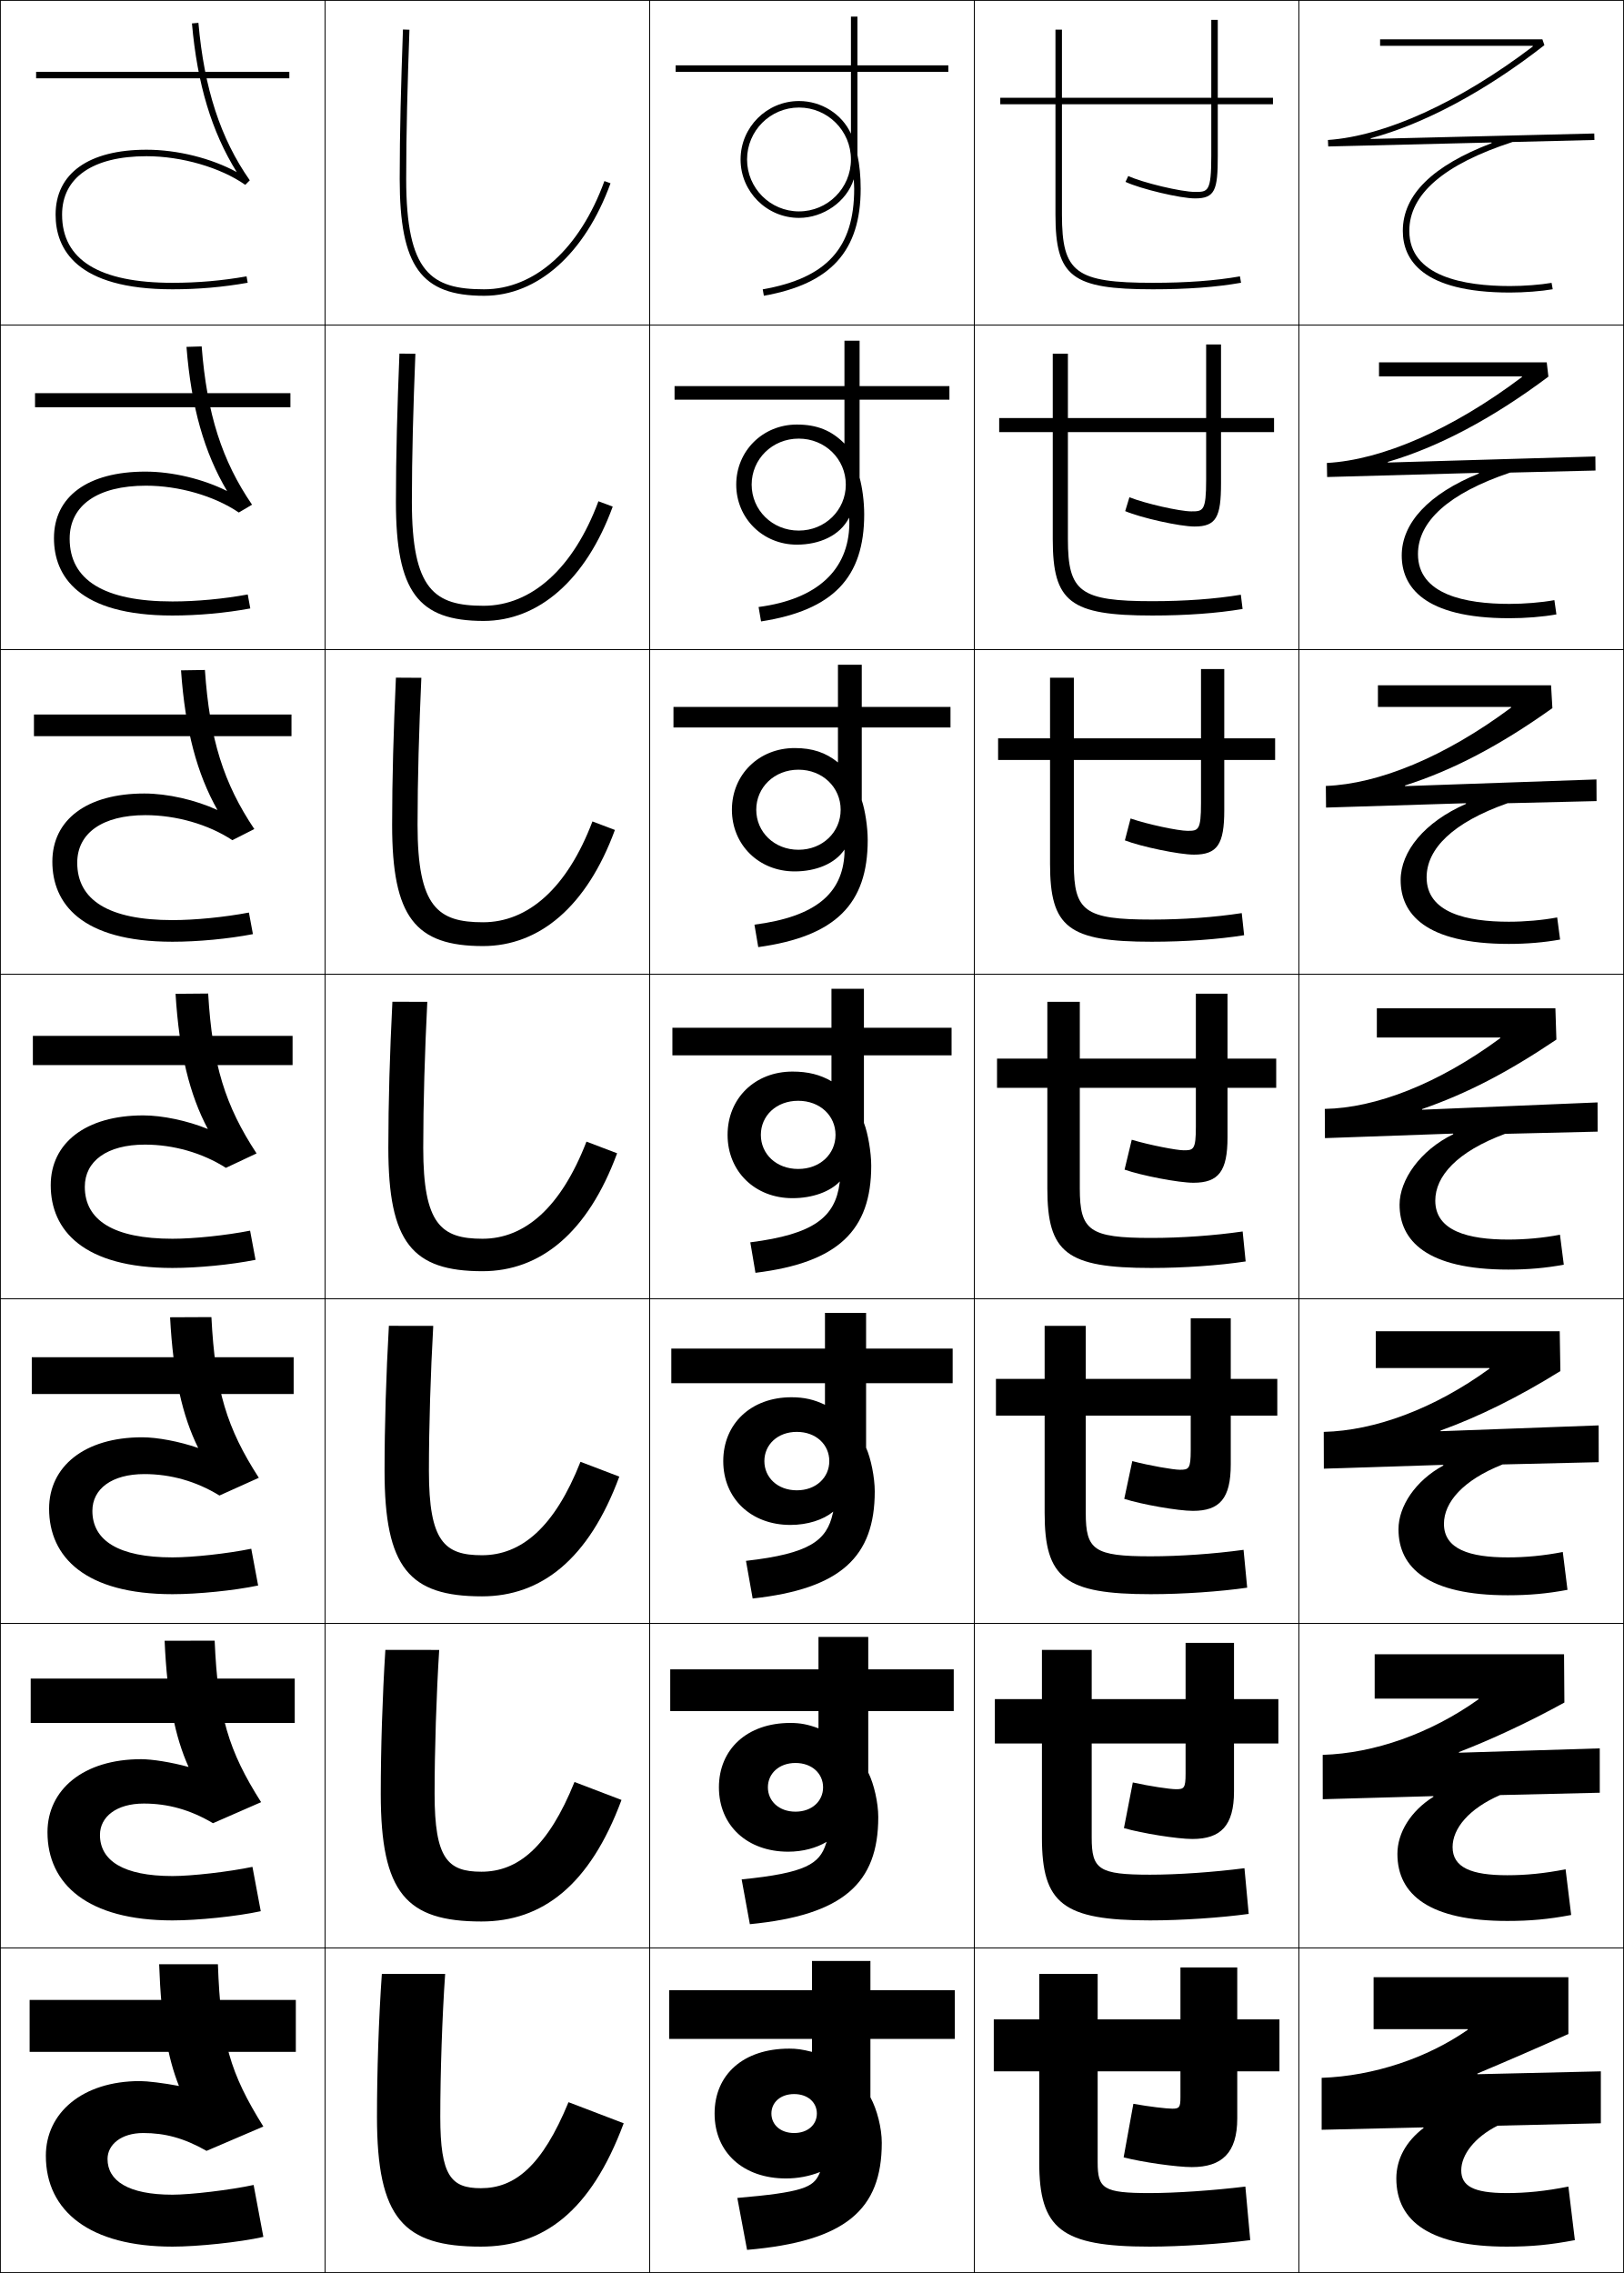
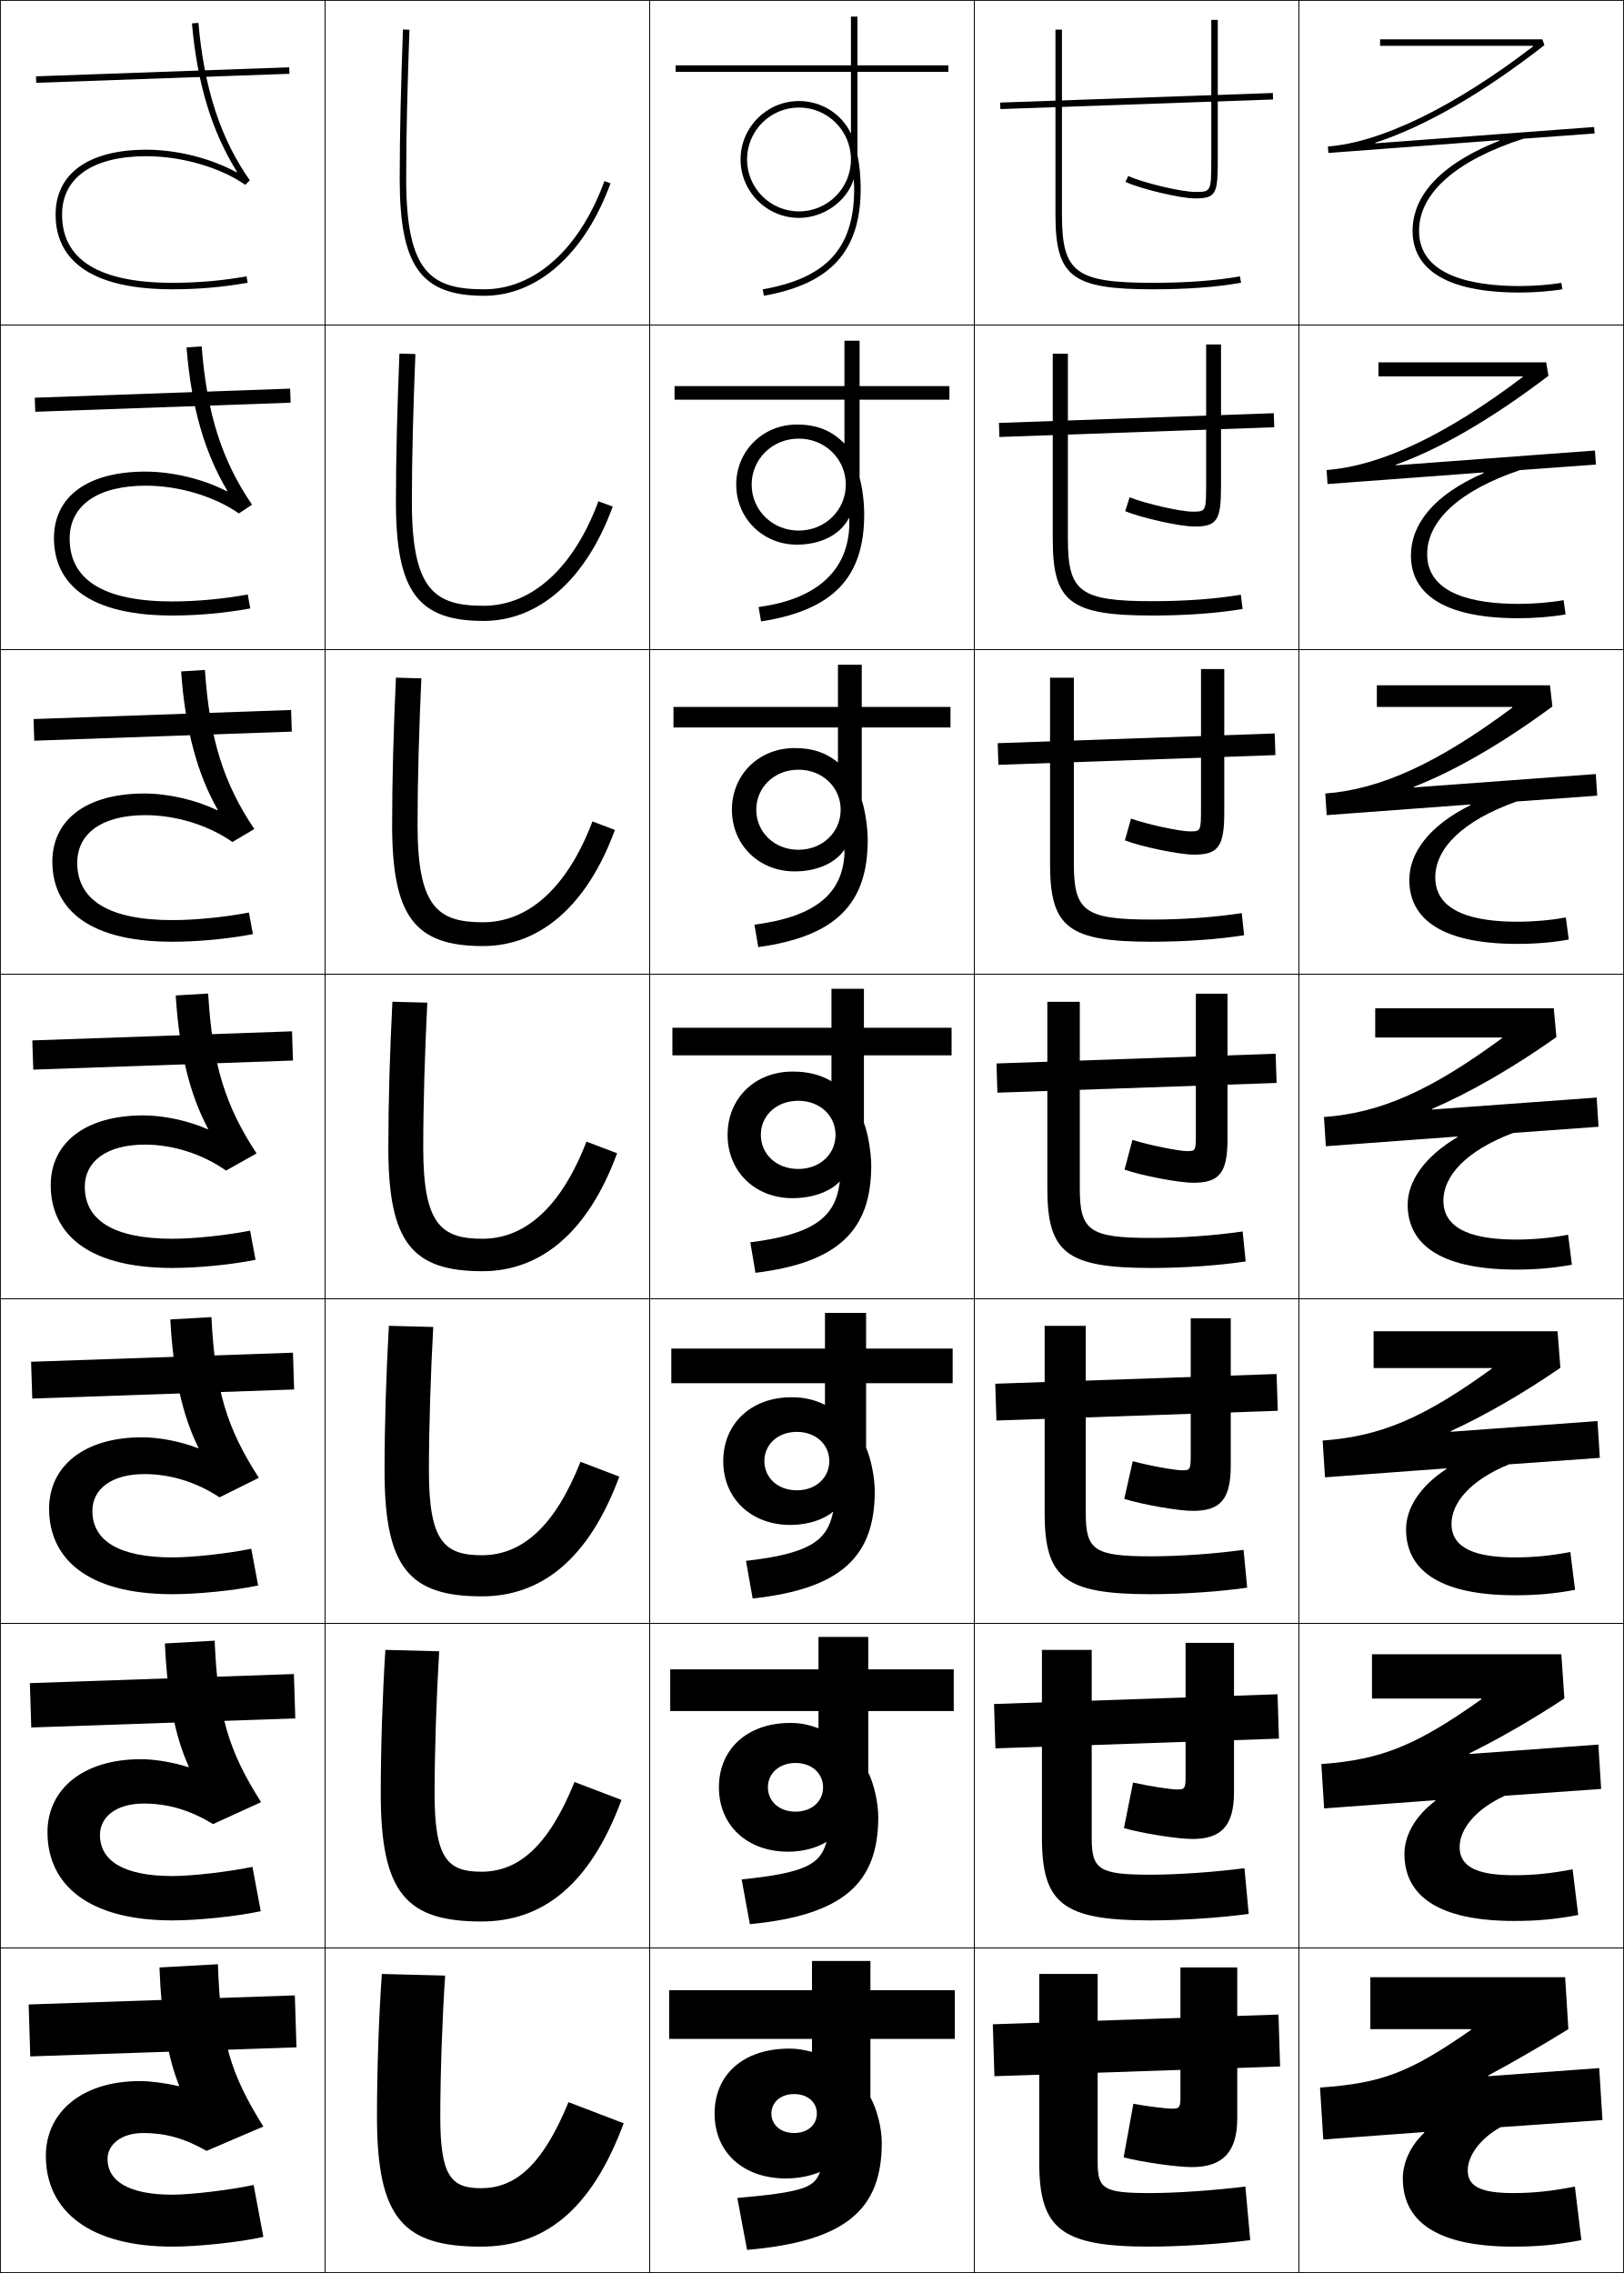
<svg xmlns="http://www.w3.org/2000/svg" width="500.25" height="700.25" viewBox="0 0 500.25 700.25" overflow="visible" enable-background="new 0 0 500.25 700.25" xml:space="preserve">
  <g id="glyphs">
    <g>
      <rect x="0.125" y="0.125" fill="none" stroke="#000000" stroke-width="0.25" width="100" height="100" />
      <rect x="400.125" y="0.125" fill="none" stroke="#000000" stroke-width="0.25" width="100" height="100" />
      <rect x="100.125" y="0.125" fill="none" stroke="#000000" stroke-width="0.25" width="100" height="100" />
      <rect x="200.125" y="0.125" fill="none" stroke="#000000" stroke-width="0.25" width="100" height="100" />
      <rect x="300.125" y="0.125" fill="none" stroke="#000000" stroke-width="0.25" width="100" height="100" />
      <rect x="0.125" y="100.125" fill="none" stroke="#000000" stroke-width="0.25" width="100" height="100" />
      <rect x="400.125" y="100.125" fill="none" stroke="#000000" stroke-width="0.25" width="100" height="100" />
      <rect x="100.125" y="100.125" fill="none" stroke="#000000" stroke-width="0.25" width="100" height="100" />
      <rect x="200.125" y="100.125" fill="none" stroke="#000000" stroke-width="0.25" width="100" height="100" />
      <rect x="300.125" y="100.125" fill="none" stroke="#000000" stroke-width="0.25" width="100" height="100" />
      <rect x="0.125" y="200.125" fill="none" stroke="#000000" stroke-width="0.25" width="100" height="100" />
      <rect x="400.125" y="200.125" fill="none" stroke="#000000" stroke-width="0.25" width="100" height="100" />
      <rect x="100.125" y="200.125" fill="none" stroke="#000000" stroke-width="0.25" width="100" height="100" />
      <rect x="200.125" y="200.125" fill="none" stroke="#000000" stroke-width="0.25" width="100" height="100" />
      <rect x="300.125" y="200.125" fill="none" stroke="#000000" stroke-width="0.25" width="100" height="100" />
      <rect x="0.125" y="300.125" fill="none" stroke="#000000" stroke-width="0.25" width="100" height="100" />
      <rect x="400.125" y="300.125" fill="none" stroke="#000000" stroke-width="0.25" width="100" height="100" />
      <rect x="100.125" y="300.125" fill="none" stroke="#000000" stroke-width="0.25" width="100" height="100" />
      <rect x="200.125" y="300.125" fill="none" stroke="#000000" stroke-width="0.25" width="100" height="100" />
      <rect x="300.125" y="300.125" fill="none" stroke="#000000" stroke-width="0.25" width="100" height="100" />
      <rect x="0.125" y="400.125" fill="none" stroke="#000000" stroke-width="0.25" width="100" height="100" />
      <rect x="400.125" y="400.125" fill="none" stroke="#000000" stroke-width="0.25" width="100" height="100" />
      <rect x="100.125" y="400.125" fill="none" stroke="#000000" stroke-width="0.25" width="100" height="100" />
      <rect x="200.125" y="400.125" fill="none" stroke="#000000" stroke-width="0.25" width="100" height="100" />
      <rect x="300.125" y="400.125" fill="none" stroke="#000000" stroke-width="0.25" width="100" height="100" />
      <rect x="0.125" y="500.125" fill="none" stroke="#000000" stroke-width="0.25" width="100" height="100" />
      <rect x="400.125" y="500.125" fill="none" stroke="#000000" stroke-width="0.25" width="100" height="100" />
      <rect x="100.125" y="500.125" fill="none" stroke="#000000" stroke-width="0.25" width="100" height="100" />
      <rect x="200.125" y="500.125" fill="none" stroke="#000000" stroke-width="0.25" width="100" height="100" />
      <rect x="300.125" y="500.125" fill="none" stroke="#000000" stroke-width="0.25" width="100" height="100" />
      <rect x="0.125" y="600.125" fill="none" stroke="#000000" stroke-width="0.25" width="100" height="100" />
      <rect x="400.125" y="600.125" fill="none" stroke="#000000" stroke-width="0.25" width="100" height="100" />
      <rect x="100.125" y="600.125" fill="none" stroke="#000000" stroke-width="0.25" width="100" height="100" />
      <rect x="200.125" y="600.125" fill="none" stroke="#000000" stroke-width="0.25" width="100" height="100" />
      <rect x="300.125" y="600.125" fill="none" stroke="#000000" stroke-width="0.25" width="100" height="100" />
    </g>
-     <g>
-       <g>
-         <rect x="11.125" y="22.125" width="78" height="2" />
-       </g>
-       <rect x="10.792" y="121.125" width="78.667" height="4.333" />
-       <rect x="10.458" y="220.125" width="79.333" height="6.667" />
-       <rect x="10.125" y="319.125" width="80" height="9" />
-       <rect x="9.792" y="418.125" width="80.667" height="11.333" />
-       <rect x="9.458" y="517.125" width="81.333" height="13.667" />
-       <rect x="9.125" y="616.125" width="82" height="16" />
-     </g>
-     <g>
-       <g>
-         <path d="M59.129,7.212c1.636,18.699,6.07,33.37,13.796,45.799       C65.121,48.769,54.705,46.125,45.125,46.125c-17.794,0-28,7.29-28,20c0,10.492,6.246,23,36,23       c7.918,0,15.498-0.659,23.174-2.016l-0.348-1.969       C68.391,86.476,60.925,87.125,53.125,87.125c-22.561,0-34-7.065-34-21c0-11.439,9.477-18,26-18       c10.833,0,22.775,3.462,30.426,8.819l1.393-1.393       C67.917,42.658,62.889,27.242,61.121,7.038L59.129,7.212z" />
-       </g>
-       <path d="M57.445,106.864c1.466,18.551,5.502,32.626,12.513,44.416      c-7.31-3.688-16.819-5.988-25.167-5.988c-17.794,0-28.167,7.714-28.167,20.5      c0,11.605,7.484,23.833,36.5,23.833c7.891,0,16.354-0.772,23.978-2.18      l-0.79-4.307c-7.515,1.375-15.756,2.154-23.188,2.154      c-21.085,0-31.667-6.608-31.667-19.333c0-10.27,8.598-16.333,23.5-16.333      c10.137,0,21.069,3.142,28.605,8.267l4.078-2.411      c-9.232-13.483-13.908-27.977-15.52-48.762L57.445,106.864z" />
-       <path d="M55.761,206.516c1.298,18.403,4.934,31.883,11.231,43.033      c-6.815-3.134-15.418-5.091-22.534-5.091c-17.794,0-28.333,8.14-28.333,21      c0,12.717,8.723,24.667,37,24.667c7.865,0,17.211-0.885,24.783-2.344l-1.232-6.646      c-7.469,1.415-16.486,2.323-23.551,2.323c-19.611,0-29.333-6.152-29.333-17.667      c0-9.1,7.719-14.667,21-14.667c9.443,0,19.363,2.822,26.784,7.713      l6.762-3.428c-9.437-14.073-13.761-27.645-15.216-49.009L55.761,206.516z" />
-       <path d="M54.077,306.168c1.128,18.254,4.366,31.139,9.948,41.649      c-6.321-2.58-14.018-4.193-19.9-4.193c-17.794,0-28.5,8.565-28.5,21.5      c0,13.83,9.962,25.5,37.5,25.5c7.838,0,18.067-0.998,25.587-2.508l-1.674-8.984      C69.615,380.588,59.822,381.625,53.125,381.625c-18.136,0-27-5.695-27-16c0-7.931,6.841-13,18.5-13      c8.748,0,17.657,2.501,24.963,7.159l9.447-4.446      c-9.642-14.663-13.614-27.312-14.912-49.257L54.077,306.168z" />
-       <path d="M52.393,405.82c0.959,18.105,3.798,30.396,8.666,40.267      c-5.826-2.026-12.617-3.295-17.267-3.295c-17.794,0-28.667,8.989-28.667,22      c0,14.942,11.201,26.333,38,26.333c7.812,0,18.924-1.11,26.391-2.672      l-2.116-11.323c-7.377,1.496-17.946,2.662-24.275,2.662      c-16.661,0-24.667-5.238-24.667-14.334c0-6.761,5.962-11.333,16-11.333      c8.053,0,15.951,2.182,23.142,6.606l12.131-5.464      c-9.846-15.253-13.467-26.979-14.608-49.505L52.393,405.82z" />
-       <path d="M50.709,505.473c0.79,17.957,3.229,29.652,7.383,38.884      c-5.332-1.473-11.216-2.398-14.633-2.398c-17.794,0-28.833,9.414-28.833,22.5      c0,16.056,12.44,27.167,38.5,27.167c7.785,0,19.78-1.223,27.196-2.836      l-2.558-13.661c-7.331,1.535-18.676,2.83-24.638,2.83      c-15.186,0-22.333-4.781-22.333-12.666c0-5.592,5.084-9.667,13.5-9.667      c7.358,0,14.245,1.861,21.321,6.053l14.815-6.481      c-10.051-15.842-13.32-26.646-14.304-49.752L50.709,505.473z" />
-       <path d="M53.125,676.125c-13.711,0-20-4.324-20-11c0-4.422,4.206-8,11-8      c6.664,0,12.539,1.541,19.5,5.5l17.5-7.5c-10.255-16.432-13.173-26.313-14-50H49.025      c0.621,17.809,2.662,28.908,6.1,37.5c-4.837-0.918-9.815-1.5-12-1.5      c-17.794,0-29,9.839-29,23c0,17.168,13.679,28,39,28c7.759,0,20.637-1.336,28-3l-3-16      C70.84,674.701,58.719,676.125,53.125,676.125z" />
-     </g>
-     <g>
-       <g>
-         <path d="M123.125,55.125c0,26.916,6.561,36,26,36c16.484,0,31.041-12.956,38.939-34.658       l-1.879-0.684C178.586,76.661,164.732,89.125,149.125,89.125c-16.261,0-24-5.088-24-34       c0-14.414,0.399-28.8,1-45.965l-1.999-0.07       C123.525,26.276,123.125,40.682,123.125,55.125z" />
-       </g>
-       <path d="M123.042,108.929c-0.664,16.637-1.083,31.398-1.083,45.696      c0,27.653,6.826,36.667,27,36.667c16.931,0,31.507-12.577,39.783-35.215      l-4.399-1.653C176.645,175.136,163.693,186.625,148.958,186.625      c-15.084,0-22.083-4.873-22.083-32c0-14.212,0.429-29.153,1.083-45.638      L123.042,108.929z" />
-       <path d="M121.958,208.768c-0.727,16.088-1.167,31.205-1.167,45.357      c0,28.391,7.093,37.333,28,37.333c17.377,0,31.972-12.196,40.626-35.772      l-6.919-2.622C174.703,273.61,162.653,284.125,148.792,284.125      c-13.907,0-20.167-4.658-20.167-30c0-14.01,0.459-29.505,1.167-45.31      L121.958,208.768z" />
-       <path d="M120.875,308.607c-0.789,15.539-1.25,31.012-1.25,45.018c0,29.128,7.359,38,29,38      c17.823,0,32.438-11.817,41.47-36.329l-9.439-3.592      C172.761,372.084,161.613,381.625,148.625,381.625c-12.73,0-18.25-4.442-18.25-28      c0-13.808,0.489-29.858,1.25-44.983L120.875,308.607z" />
-       <path d="M119.792,408.446c-0.853,14.989-1.333,30.818-1.333,44.679      c0,29.865,7.625,38.667,30,38.667c18.27,0,32.903-11.438,42.313-36.887      l-11.959-4.561C170.82,470.559,160.574,479.125,148.458,479.125      c-11.554,0-16.333-4.228-16.333-26c0-13.605,0.519-30.211,1.333-44.655      L119.792,408.446z" />
-       <path d="M118.708,508.286c-0.915,14.439-1.417,30.625-1.417,44.339      c0,30.603,7.892,39.333,31,39.333c18.716,0,33.369-11.058,43.157-37.442      l-14.48-5.531c-8.09,20.049-17.435,27.641-28.677,27.641      c-10.376,0-14.417-4.012-14.417-24c0-13.403,0.549-30.563,1.417-44.327      L118.708,508.286z" />
-       <path d="M117.625,608.125c-0.978,13.891-1.5,30.432-1.5,44c0,31.34,8.158,40,32,40      c19.163,0,33.834-10.678,44-38l-17-6.5c-8.189,19.883-16.631,26.5-27,26.5      c-9.2,0-12.5-3.797-12.5-22c0-13.201,0.579-30.916,1.5-44H117.625z" />
-     </g>
    <path d="M262.125,41.185c-2.789-6.099-9.12-10.06-16-10.06c-9.925,0-18,8.075-18,18h2     c0-8.837,7.164-16,16-16c8.836,0,16,7.163,16,16s-7.164,16-16,16c-8.836,0-16-7.163-16-16h-2     c0,9.925,8.075,18,18,18c7.495,0,14.668-4.99,16.862-11.897     C263.033,56.193,263.125,57.099,263.125,58.125c0,18.258-8.426,27.534-28.174,31.016     l0.348,1.969C255.926,87.474,265.125,77.301,265.125,58.125c0-3.859-0.351-7.311-1-10.383     V22.125h28v-2h-28c0-8.186,0-15,0-15h-2c0,0,0,6.894,0,15h-54v2h54V41.185z" />
    <path d="M207.792,118.958H260.125c0-6.755,0-14,0-14h4.666c0,0,0,7.179,0,14h27.667v4.167     h-27.667v24.014c0.843,3.083,1.417,7.377,1.417,11.319     c0,19.414-9.516,29.521-31.772,32.987l-0.761-4.443     c18.333-2.426,27.685-11.608,27.956-25.444     c0.015-0.736-0.021-1.354-0.07-2.084c-2.853,5.606-9.211,8.318-16.103,8.318     c-10.48,0-18.667-8.134-18.667-18.5h4.75c0,7.854,6.357,14.167,14.5,14.167     c8.144,0,14.501-6.313,14.501-14.167c0-7.854-6.357-14.167-14.501-14.167     c-8.143,0-14.5,6.313-14.5,14.167h-4.75c0-10.365,8.187-18.5,18.667-18.5     c6.208,0,10.667,1.818,14.667,5.866v-13.533h-52.333V118.958z" />
    <path d="M207.458,217.791H258.125c0-5.404,0-13,0-13h7.333c0,0,0,7.543,0,13h27.333v6.333     h-27.333v22.412c1.035,3.093,1.833,8.23,1.833,12.255     c0,19.651-9.832,29.694-33.717,32.99l-1.174-6.918     c18.907-2.454,27.103-9.633,27.737-21.873c0.023-0.446,0.011-0.832-0.004-1.272     c-2.908,4.371-8.79,6.739-15.342,6.739c-11.036,0-19.333-8.193-19.333-19h7.5     c0,6.871,5.55,12.334,13,12.334c7.45,0,13.001-5.463,13.001-12.334     c0-6.871-5.551-12.333-13.001-12.333c-7.45,0-13,5.462-13,12.333h-7.5     c0-10.807,8.298-19,19.333-19c5.479,0,9.583,1.38,13.333,4.423v-10.756h-50.667     V217.791z" />
    <g>
      <path d="M224.125,349.625c0-11.248,8.41-19.5,20-19.5c4.75,0,8.5,0.941,12,2.979v-7.979h-49v-8.5h49      c0-4.053,0-12,0-12h10c0,0,0,7.907,0,12h27v8.5h-27v20.809c1.228,3.104,2.25,9.084,2.25,13.192      c0,19.889-10.148,29.866-35.663,32.992L231.125,382.725      c19.483-2.481,26.162-7.679,27.52-18.301c0.02-0.156,0.044-0.309,0.062-0.459      C255.743,367.1,250.338,369.125,244.125,369.125C232.535,369.125,224.125,360.873,224.125,349.625h10.25      c0,5.888,4.743,10.5,11.5,10.5s11.5-4.612,11.5-10.5s-4.743-10.5-11.5-10.5s-11.5,4.612-11.5,10.5H224.125z      " />
      <path d="M206.791,415.458H254.125c0-2.702,0-11,0-11h12.666c0,0,0,8.271,0,11h26.667V426.125      h-26.667v19.872c1.502,3.32,2.667,9.225,2.667,13.461      c0,20.127-10.465,30.039-37.609,32.995l-2.058-11.596      c19.669-2.229,24.895-6.266,26.747-14.634c0.04-0.181,0.098-0.358,0.142-0.539      c-3.068,2.534-7.891,4.106-13.222,4.106c-12.072,0-20.667-8.13-20.667-19.666      h12.667c0,5.071,4.091,9,10,9c5.909,0,10-3.929,10-9s-4.091-9-10-9c-5.909,0-10,3.929-10,9      h-12.667c0-11.49,8.545-19.667,21-19.667c3.898,0,6.966,0.698,10.333,2.319V426.125      h-47.334V415.458z" />
      <path d="M206.458,514.291H252.125c0-1.351,0-10,0-10h15.333c0,0,0,8.636,0,10h26.334V527.125      h-26.334v18.936c1.776,3.538,3.084,9.366,3.084,13.731      c0,20.364-10.781,30.212-39.555,32.997l-2.529-13.798      c19.855-1.977,23.98-4.81,25.972-10.967c0.066-0.205,0.151-0.408,0.222-0.619      c-3.173,1.933-7.411,3.053-11.86,3.053c-12.555,0-21.333-8.008-21.333-19.833      h15.083c0,4.254,3.439,7.5,8.5,7.5c5.061,0,8.5-3.246,8.5-7.5      s-3.439-7.5-8.5-7.5c-5.061,0-8.5,3.246-8.5,7.5h-15.083      c0-11.732,8.681-19.833,22-19.833c3.047,0,5.433,0.454,8.667,1.659V527.125h-45.667      V514.291z" />
      <path d="M227.125,677.125c20.041-1.725,23.33-3.243,25.199-7.3      c0.104-0.226,0.205-0.458,0.301-0.7c-3.277,1.332-6.932,2-10.5,2      c-13.037,0-22-7.887-22-20h17.5c0,3.438,2.787,6,7,6s7-2.562,7-6s-2.787-6-7-6s-7,2.562-7,6h-17.5      c0-11.975,8.817-20,23-20c2.196,0,3.9,0.211,7,1v-4h-44v-15h44v-9h18v9h26v15h-26v18      c2.051,3.754,3.5,9.506,3.5,14c0,20.603-11.097,30.385-41.5,33L227.125,677.125z" />
    </g>
    <g>
-       <path d="M368.125,59.125c-4.228,0-16.151-2.843-20.577-4.906l-0.846,1.812      C351.399,58.221,363.612,61.125,368.125,61.125c6.176,0,7-2.613,7-13v-16h17v-2h-17v-24h-2v24h-46v-21h-2      v21h-17v2h17v34c0,19.131,5.047,23,30,23c10.591,0,19.479-0.659,27.174-2.015l-0.348-1.97      C374.373,86.476,365.599,87.125,355.125,87.125c-23.813,0-28-3.14-28-21v-34h46v16      C373.125,59.125,372.065,59.125,368.125,59.125z" />
-       <path d="M307.791,128.791v4.333h16.501V166.125c0,19.364,5.324,23.5,30.666,23.5      c10.435,0,19.962-0.695,27.812-2.013l-0.54-4.391      c-7.979,1.315-17.202,1.987-27.271,1.987c-22.222,0-26-2.839-26-19.083v-33      h42.584v14.667c0,9.684-0.945,9.75-4.584,9.75      c-3.524,0-14.231-2.42-19.052-4.354l-1.301,4.276      c4.879,2.076,16.83,4.745,21.353,4.745c6.697,0,8.167-2.914,8.167-13.333v-15.75      h16.333v-4.333H376.125v-22.667h-4.583v22.667h-42.584v-19.833h-4.666v19.833H307.791z      " />
-       <path d="M307.458,227.458V234.125h16v32c0,19.597,5.603,24,31.334,24      c10.277,0,20.444-0.731,28.449-2.01l-0.732-6.813      c-8.383,1.295-18.054,1.99-27.717,1.99c-20.63,0-24-2.538-24-17.167v-32h39.166      v13.333c0,8.366-0.829,8.5-4.166,8.5c-2.821,0-12.312-1.998-17.526-3.802      l-1.756,6.74c5.061,1.961,16.749,4.396,21.282,4.396      c7.218,0,9.333-3.213,9.333-13.667V234.125h15.667v-6.667H377.125v-21.333h-7.167      v21.333h-39.166v-18.667h-7.334v18.667H307.458z" />
-       <path d="M364.625,354.375c-2.118,0-10.393-1.574-16-3.25l-2.212,9.203      c5.242,1.848,16.669,4.047,21.212,4.047c7.739,0,10.5-3.514,10.5-14v-15.25h15v-9h-15      v-20h-9.75v20h-35.75v-17.5h-10v17.5h-15.5v9h15.5V366.125c0,19.83,5.88,24.5,32,24.5      c10.121,0,20.927-0.768,29.087-2.008l-0.924-9.235      C374.003,380.657,363.884,381.375,354.625,381.375c-19.037,0-22-2.237-22-15.25v-31h35.75v12      C368.375,354.174,367.661,354.375,364.625,354.375z" />
-       <path d="M306.792,424.791v11.333h14.999V466.125c0,20.063,6.158,25,32.667,25      c9.965,0,21.409-0.804,29.725-2.006l-1.116-11.656      c-9.188,1.255-19.754,1.995-28.608,1.995c-17.445,0-20-1.936-20-13.333v-30.001      h32.333v10.667c0,5.732-0.598,6-3.333,6c-2.005,0-9.271-1.251-14.667-2.666      l-2.475,11.635c5.424,1.734,16.589,3.698,21.142,3.698      c8.261,0,11.667-3.813,11.667-14.334v-15h14.333v-11.333H379.125v-18.667h-12.334      v18.667h-32.333v-16.333h-12.667v16.333H306.792z" />
-       <path d="M306.458,523.458V537.125h14.5v29c0,20.296,6.436,25.5,33.334,25.5      c9.808,0,21.892-0.839,30.362-2.003l-1.309-14.078      c-9.59,1.235-20.604,1.998-29.054,1.998c-15.854,0-18-1.635-18-11.417v-29h28.916      v9.333c0,4.415-0.482,4.75-2.916,4.75c-1.893,0-8.15-0.929-13.334-2.083      l-2.737,14.067c5.605,1.62,16.509,3.35,21.071,3.35      c8.782,0,12.833-4.114,12.833-14.667v-14.75h13.667v-13.667H380.125V506.125h-14.917      v17.333h-28.916v-15.166h-15.334v15.166H306.458z" />
-       <path d="M361.125,649.625c-1.779,0-7.029-0.606-12-1.5l-3,16.5c5.787,1.506,16.428,3,21,3      c9.304,0,14-4.414,14-15v-14.5h13v-16h-13v-16h-17.5v16h-25.5v-14h-18v14h-14v16h14v28c0,20.529,6.713,26,34,26      c9.651,0,22.375-0.875,31-2l-1.5-16.5c-9.992,1.215-21.455,2-29.5,2c-14.261,0-16-1.333-16-9.5v-28      h25.5v8C363.625,649.223,363.258,649.625,361.125,649.625z" />
+       <path d="M117.625,608.125c-0.978,13.891-1.5,30.432-1.5,44c0,31.34,8.158,40,32,40      c19.163,0,33.834-10.678,44-38l-17-6.5c-8.189,19.883-16.631,26.5-27,26.5      c-9.2,0-12.5-3.797-12.5-22c0-12.911,0.614-30.509,1.5-43.5L117.625,608.125z" />
+       <path d="M118.708,508.286c-0.915,14.439-1.417,30.624-1.417,44.339      c0,30.603,7.892,39.333,31,39.333c18.716,0,33.369-11.058,43.156-37.443      l-14.479-5.53c-8.091,20.049-17.435,27.641-28.677,27.641      c-10.377,0-14.417-4.012-14.417-24c0-13.162,0.579-30.224,1.417-43.911      L118.708,508.286z" />
+       <path d="M119.792,408.446c-0.852,14.99-1.333,30.818-1.333,44.679      c0,29.865,7.625,38.667,30,38.667c18.27,0,32.903-11.438,42.313-36.887l-11.959-4.561      C170.819,470.559,160.574,479.125,148.458,479.125c-11.554,0-16.333-4.228-16.333-26      c0-13.412,0.543-29.939,1.333-44.321L119.792,408.446z" />
+       <path d="M120.875,308.607c-0.789,15.539-1.25,31.012-1.25,45.018c0,29.128,7.359,38,29,38      c17.823,0,32.438-11.816,41.47-36.329l-9.439-3.592      C172.761,372.084,161.613,381.625,148.625,381.625c-12.73,0-18.25-4.442-18.25-28      c0-13.662,0.507-29.654,1.25-44.732L120.875,308.607z" />
+       <path d="M129.792,208.981l-7.833-0.214c-0.726,16.088-1.167,31.206-1.167,45.357      c0,28.391,7.093,37.333,28,37.333c17.377,0,31.972-12.196,40.626-35.772      l-6.919-2.623C174.703,273.609,162.653,284.125,148.791,284.125      c-13.907,0-20.167-4.658-20.167-30      C128.625,240.212,129.096,224.755,129.792,208.981z" />
+       <path d="M127.958,109.071l-4.916-0.142c-0.664,16.637-1.083,31.398-1.083,45.696      c0,27.653,6.827,36.667,27,36.667c16.931,0,31.506-12.576,39.783-35.215      l-4.399-1.653C176.645,175.135,163.693,186.625,148.958,186.625      c-15.084,0-22.083-4.873-22.083-32C126.875,140.461,127.31,125.541,127.958,109.071z" />
+       <path d="M123.125,55.125c0,26.916,6.561,36,26,36c16.484,0,31.041-12.956,38.939-34.658      l-1.879-0.684C178.586,76.661,164.732,89.125,149.125,89.125c-16.261,0-24-5.088-24-34      c0-14.414,0.399-28.8,1-45.965l-1.999-0.07      C123.525,26.276,123.125,40.682,123.125,55.125z" />
    </g>
    <g>
-       <path d="M422.249,42.805v-0.2c16.18-4.359,34.983-14.231,53.491-28.691L475.125,12.125      h-50v2h47.037v0.2c-22.681,17.244-45.558,27.591-63.105,28.802l0.093,1.997      l50.33-1.228v0.2C441.324,51.043,432.125,59.985,432.125,71.125c0,8.668,5.726,19,33,19      c4.44,0,9.734-0.408,13.174-1.015l-0.348-1.97      C474.615,87.729,469.461,88.125,465.125,88.125c-14.142,0-31-2.949-31-17      c0-11.314,10.706-20.525,31.812-27.386l25.212-0.615l-0.049-1.999L422.249,42.805z" />
-       <path d="M424.791,111.625v4.333h44.031v0.2      c-21.534,16.227-43.208,25.571-60.088,26.469l0.077,4.331l46.717-1.285      l0.011,0.199c-15.51,6.291-23.748,15.288-23.748,25.253      c0,9.475,6.595,19.333,33.167,19.333c4.973,0,10.323-0.429,14.479-1.179      l-0.623-4.391c-3.968,0.727-9.232,1.154-13.855,1.154      c-13.522,0-28.167-2.833-28.167-15.333c0-10.046,9.361-18.71,28.376-25.115      l26.312-0.635L491.438,140.625l-63.912,1.869l-0.006-0.199      c15.372-4.497,32.069-13.232,49.45-26.263l-0.513-4.407H424.791z" />
-       <path d="M424.458,211.125v6.667h41.025v0.2      c-20.389,15.21-40.858,23.551-57.07,24.135l0.062,6.665l43.103-1.341      l0.022,0.196c-12.865,5.636-20.142,14.688-20.142,23.479      c0,10.283,7.462,19.667,33.334,19.667c5.505,0,10.911-0.45,15.782-1.343      l-0.898-6.813c-4.601,0.864-9.974,1.323-14.884,1.323      c-12.903,0-25.334-2.718-25.334-13.667c0-8.778,8.016-16.895,24.938-22.843      l27.412-0.657L491.775,240.125l-58.971,2.059l-0.012-0.199      c14.563-4.635,29.155-12.232,45.409-23.834L477.792,211.125H424.458z" />
-       <path d="M424.125,310.625v9h38.019v0.2c-19.242,14.193-38.509,21.53-54.053,21.801      l0.046,8.999l39.489-1.398l0.033,0.194C437.439,354.401,431.125,363.509,431.125,371.125      c0,11.091,8.33,20,33.5,20c6.037,0,11.5-0.471,17.087-1.508l-1.174-9.234      C475.306,381.385,469.822,381.875,464.625,381.875c-12.283,0-22.5-2.603-22.5-12      c0-7.51,6.67-15.08,21.5-20.572L492.137,348.625l-0.023-9l-54.031,2.248l-0.018-0.198      c13.756-4.772,26.241-11.233,41.368-21.405L479.125,310.625H424.125z" />
-       <path d="M423.792,410.125v11.333h35.012v0.2      c-16.999,12.367-35.338,19.101-51.035,19.468l0.03,11.332l36.771-1.175      l0.045,0.191c-8.618,4.686-13.823,12.578-13.823,19.65      c0,11.898,9.199,20.333,33.667,20.333c6.569,0,12.089-0.491,18.392-1.672      l-1.449-11.656c-5.865,1.141-11.458,1.661-16.942,1.661      c-11.663,0-19.666-2.486-19.666-10.333c0-6.605,5.815-13.447,18.062-18.302      l29.612-0.698L492.45,439.125l-48.691,1.793l-0.023-0.198      c11.787-4.279,23.809-10.183,36.928-18.332L480.458,410.125H423.792z" />
-       <path d="M423.458,509.625v13.667h32.007v0.2      c-14.756,10.541-32.167,16.671-48.018,17.133l0.015,13.667l34.052-0.952      l0.057,0.189c-7.017,4.391-11.112,11.068-11.112,17.596      c0,12.706,10.067,20.667,33.834,20.667c7.101,0,12.677-0.513,19.695-1.836      l-1.725-14.078c-6.497,1.277-12.2,1.83-17.971,1.83      c-11.044,0-16.834-2.371-16.834-8.666c0-5.702,4.963-11.814,14.625-16.031      l30.713-0.719L492.788,538.625l-43.354,1.339l-0.029-0.198      c9.82-3.786,21.377-9.132,32.489-15.259L481.792,509.625H423.458z" />
-       <path d="M455.076,638.812c7.852-3.293,18.944-8.082,28.049-12.187v-17.5h-60v16h29v0.2      c-12.513,8.715-28.995,14.241-45,14.8v16l31.332-0.729l0.068,0.188      C433.111,659.679,430.125,665.142,430.125,671.125c0,13.514,10.936,21,34,21      c7.633,0,13.266-0.533,21-2l-2-16.5c-7.129,1.416-12.942,2-19,2c-10.424,0-14-2.256-14-7      c0-4.798,4.109-10.182,11.187-13.76L493.125,654.125v-16l-38.014,0.884L455.076,638.812z" />
+       <path d="M55.061,642.702C51.302,641.782,46.377,641.125,43.125,641.125c-18.179,0-29,9.839-29,23      c0,17.168,13.679,28,39,28c7.759,0,20.637-1.336,28-3l-3-16c-7.285,1.576-19.406,3-25,3      c-13.711,0-20-4.324-20-11c0-4.422,4.206-8,11-8c6.664,0,12.539,1.541,19.5,5.5l17.5-7.5      c-10.256-16.432-13.173-26.314-14-50l-18,1c0.653,16.986,2.609,27.786,6.064,36.424      L55.061,642.702z" />
+       <path d="M58.025,544.431c-4.434-1.474-10.261-2.473-14.567-2.473      c-18.114,0-28.833,9.414-28.833,22.5c0,16.056,12.44,27.167,38.5,27.167      c7.785,0,19.78-1.224,27.196-2.836l-2.558-13.662      c-7.331,1.536-18.676,2.831-24.638,2.831c-15.186,0-22.333-4.781-22.333-12.666      c0-5.592,5.084-9.667,13.5-9.667c7.318,0,14.245,1.977,21.333,6.333      l14.803-6.763c-10.051-15.841-13.32-26.646-14.304-49.751l-15.332,0.861      c0.817,17.272,3.199,28.706,7.366,37.977L58.025,544.431z" />
+       <path d="M60.99,446.16c-5.107-2.027-11.837-3.368-17.198-3.368      c-18.051,0-28.667,8.989-28.667,22c0,14.942,11.201,26.333,38,26.333      c7.812,0,18.924-1.11,26.391-2.672l-2.116-11.323      c-7.377,1.496-17.946,2.662-24.275,2.662c-16.661,0-24.667-5.238-24.667-14.334      c0-6.761,5.962-11.333,16-11.333c7.972,0,15.95,2.413,23.167,7.167l12.106-6.025      c-9.846-15.252-13.467-26.979-14.607-49.504l-12.664,0.725      c0.98,17.558,3.788,29.626,8.667,39.527L60.99,446.16z" />
+       <path d="M44.625,352.625c8.625,0,17.656,2.85,25,8l9.41-5.287      c-9.642-14.662-13.614-27.312-14.912-49.256l-9.996,0.586      c1.145,17.844,4.378,30.547,9.969,41.08l-0.141,0.141      C58.173,345.308,50.541,343.625,44.125,343.625c-17.986,0-28.5,8.564-28.5,21.5      c0,13.83,9.962,25.5,37.5,25.5c7.838,0,18.067-0.998,25.587-2.508l-1.674-8.984      C69.615,380.588,59.822,381.625,53.125,381.625c-18.136,0-27-5.695-27-16      C26.125,357.694,32.966,352.625,44.625,352.625z" />
+       <path d="M63.122,206.4l-7.328,0.448c1.309,18.129,4.967,31.467,11.271,42.632      l-0.145,0.137c-6.457-3.135-14.991-5.159-22.461-5.159      c-17.922,0-28.333,8.14-28.333,21c0,12.717,8.723,24.667,37,24.667      c7.865,0,17.211-0.885,24.783-2.344l-1.232-6.646      c-7.468,1.415-16.486,2.323-23.551,2.323c-19.61,0-29.333-6.152-29.333-17.667      c0-9.1,7.719-14.667,21-14.667c9.361,0,19.362,3.054,26.809,8.273l6.737-3.989      C68.9,241.336,64.577,227.765,63.122,206.4z" />
+       <path d="M62.122,106.719l-4.66,0.312c1.472,18.414,5.558,32.386,12.572,44.183      l-0.149,0.133c-7.131-3.688-16.567-6.055-25.093-6.055      c-17.858,0-28.167,7.715-28.167,20.5c0,11.604,7.484,23.833,36.5,23.833      c7.892,0,16.354-0.772,23.979-2.18l-0.79-4.307      c-7.514,1.375-15.756,2.154-23.188,2.154c-21.085,0-31.667-6.609-31.667-19.333      c0-10.27,8.598-16.333,23.5-16.333c10.097,0,21.069,3.258,28.617,8.546      l4.065-2.691C68.409,141.998,63.733,127.504,62.122,106.719z" />
+       <path d="M72.849,53.075C65.044,48.833,54.705,46.125,45.125,46.125c-17.794,0-28,7.29-28,20      c0,10.492,6.246,23,36,23c7.918,0,15.498-0.659,23.174-2.016l-0.348-1.969      C68.391,86.476,60.925,87.125,53.125,87.125c-22.561,0-34-7.065-34-21c0-11.439,9.477-18,26-18      c10.833,0,22.775,3.462,30.426,8.819l1.393-1.393      C67.917,42.658,62.889,27.242,61.121,7.038l-1.992,0.174      c1.636,18.699,6.147,33.306,13.873,45.734L72.849,53.075z" />
    </g>
+     <g>
+       <path d="M363.625,646.125c0,3.098-0.367,3.5-2.5,3.5c-1.779,0-7.029-0.607-12-1.5l-3,16.5      c5.787,1.506,16.428,3,21,3c9.304,0,14-4.414,14-15v-46.5h-17.5V646.125z" />
+       <path d="M365.208,547.041c0,3.967-0.256,4.25-2.583,4.25      c-1.965,0-8.478-0.987-13.597-2.15l-2.807,14.052      c5.604,1.62,16.507,3.349,21.07,3.349c8.847,0,12.833-3.93,12.833-14.5V506.125      h-14.917V547.041z" />
+       <path d="M366.792,447.958c0,4.835-0.145,5-2.667,5c-2.15,0-9.925-1.368-15.192-2.802      l-2.615,11.604c5.424,1.733,16.588,3.697,21.141,3.697      c8.392,0,11.667-3.445,11.667-14V406.125h-12.333V447.958z" />
+       <path d="M368.375,306.125v42.75c0,5.703-0.033,5.75-2.75,5.75c-2.336,0-11.373-1.749-16.789-3.453      l-2.422,9.156c5.241,1.848,16.668,4.047,21.211,4.047c7.936,0,10.5-2.961,10.5-13.5v-44.75      H368.375z" />
+       <path d="M369.958,206.125v42.833c0,7.136-0.054,7.167-3.5,7.167      c-2.967,0-12.966-2.114-18.052-3.938l-1.896,6.708      c5.06,1.961,16.749,4.396,21.281,4.396c7.479,0,9.334-2.477,9.334-13v-44.167      H369.958z" />
+       <path d="M371.542,106.125v42.917c0,8.568-0.074,8.583-4.25,8.583      c-3.598,0-14.56-2.478-19.314-4.422l-1.371,4.26      c4.878,2.076,16.828,4.745,21.352,4.745c7.023,0,8.167-1.992,8.167-12.5V106.125      H371.542z" />
+       <path d="M373.125,6.125v43c0,10-0.094,10-5,10c-4.229,0-16.152-2.843-20.577-4.906l-0.846,1.812      C351.398,58.221,363.611,61.125,368.125,61.125c6.567,0,7-1.508,7-12v-43H373.125z" />
+     </g>
+     <g>
+       <path d="M338.125,608.125h-18v58c0,20.529,6.713,26,34,26c9.651,0,22.375-0.875,31-2l-1.5-16.5      c-9.992,1.215-21.455,2-29.5,2c-14.261,0-16-1.334-16-9.5V608.125z" />
+       <path d="M320.958,508.292V566.125c0,20.296,6.436,25.5,33.333,25.5      c9.809,0,21.894-0.84,30.363-2.003l-1.309-14.078      c-9.59,1.235-20.604,1.998-29.055,1.998c-15.853,0-18-1.636-18-11.417v-57.833      H320.958z" />
+       <path d="M321.792,408.458V466.125c0,20.063,6.157,25,32.666,25      c9.965,0,21.41-0.804,29.725-2.005l-1.115-11.656      c-9.188,1.255-19.755,1.994-28.609,1.994c-17.444,0-20-1.936-20-13.333v-57.667      H321.792z" />
+       <path d="M322.625,308.625v57.5c0,19.83,5.88,24.5,32,24.5c10.121,0,20.928-0.768,29.087-2.008      l-0.924-9.234C374.003,380.658,363.884,381.375,354.625,381.375c-19.037,0-22-2.237-22-15.25v-57.5      H322.625z" />
+       <path d="M323.458,208.791v57.333c0,19.597,5.603,24,31.333,24      c10.278,0,20.445-0.731,28.449-2.011l-0.731-6.812      c-8.383,1.295-18.054,1.989-27.718,1.989c-20.629,0-23.999-2.538-23.999-17.167      v-57.333H323.458z" />
+       <path d="M324.292,108.958V166.125c0,19.364,5.324,23.5,30.666,23.5      c10.435,0,19.963-0.695,27.812-2.013l-0.539-4.391      c-7.98,1.315-17.204,1.987-27.272,1.987c-22.221,0-26-2.839-26-19.083v-57.167      H324.292z" />
+       <path d="M325.125,9.125v57c0,19.131,5.047,23,30,23c10.591,0,19.479-0.659,27.174-2.016      l-0.348-1.969C374.373,86.476,365.598,87.125,355.125,87.125c-23.812,0-28-3.141-28-21v-57H325.125z" />
+     </g>
+     <g>
+       <polygon points="91.325,630.725 90.825,614.725 8.825,617.525 9.325,633.525 " />
+       <polygon points="9.202,518.525 9.631,532.192 90.964,529.392 90.535,515.725 " />
+       <polygon points="9.58,419.525 9.938,430.858 90.604,428.058 90.247,416.725 " />
+       <polygon points="9.957,320.525 10.243,329.525 90.243,326.725 89.957,317.725 " />
+       <polygon points="10.334,221.525 10.549,228.191 89.882,225.391 89.667,218.725 " />
+       <polygon points="10.712,122.525 10.855,126.858 89.521,124.058 89.378,119.725 " />
+       <rect x="49.125" y="-15.9" transform="matrix(-0.0356393 -0.9993647 0.9993647 -0.0356393 28.80111 74.04231)" width="2" height="78.05" />
+     </g>
+     <g>
+       <polygon points="394.325,636.625 393.825,620.625 305.825,623.625 306.325,639.625 " />
+       <polygon points="306.202,524.958 306.631,538.625 393.964,535.625 393.535,521.958 " />
+       <polygon points="306.58,426.292 306.938,437.625 393.604,434.625 393.246,423.292 " />
+       <polygon points="306.957,327.625 307.243,336.625 393.243,333.625 392.957,324.625 " />
+       <polygon points="307.334,228.958 307.549,235.625 392.882,232.625 392.668,225.958 " />
+       <polygon points="307.712,130.292 307.854,134.625 392.521,131.625 392.379,127.292 " />
+       <rect x="349.124" y="-10.902" transform="matrix(-0.0351345 -0.9993826 0.9993826 -0.0351345 331.3207 382.1274)" width="2.001" height="84.054" />
+     </g>
+     <g>
+       <path d="M438.76,657.019C434.49,661.024,432.125,666.229,432.125,671.125      c0,13.514,10.936,21,34,21c7.633,0,13.266-0.533,21-2l-2-16.5c-7.129,1.416-12.941,2-19,2      c-10.424,0-14-2.256-14-7c0-4.418,3.701-9.716,10.1-13.3L493.625,653.125l-1-16      l-34.166,2.494l-0.068-0.188c8.084-4.337,16.841-9.428,24.734-14.307l-1-16h-60v16h31      l0.068,0.188c-19.065,13.278-27.515,16.451-46.568,17.812l1,16l31.066-2.294      L438.76,657.019z" />
+       <path d="M422.625,509.625v13.666h33.674l0.069,0.188      c-19.977,14.195-30.753,18.642-49.339,19.98l0.857,13.665l34.204-2.526      l0.068,0.188C435.951,559.451,432.625,565.435,432.625,571.125      c0,12.706,10.066,20.667,33.833,20.667c7.101,0,12.678-0.513,19.696-1.837      l-1.726-14.078c-6.496,1.278-12.199,1.831-17.971,1.831      c-11.043,0-16.833-2.371-16.833-8.667c0-5.452,4.76-11.59,13.899-15.815      l29.695-2.102l-0.857-13.665l-39.67,2.894l-0.068-0.188      c9.195-4.521,19.47-10.451,29.27-16.909L480.958,509.625H422.625z" />
+       <path d="M423.125,410.125v11.333h36.349l0.068,0.188      c-20.886,15.111-33.99,20.831-52.108,22.147l0.716,11.331l37.342-2.76      l0.068,0.188C437.412,457.879,433.125,464.641,433.125,471.125      c0,11.898,9.198,20.333,33.667,20.333c6.568,0,12.088-0.491,18.391-1.672      l-1.449-11.656c-5.865,1.141-11.457,1.662-16.941,1.662      c-11.664,0-19.667-2.487-19.667-10.334c0-6.486,5.819-13.464,17.7-18.333      l27.99-2.001l-0.715-11.331l-45.175,3.292l-0.068-0.188      c10.307-4.704,22.1-11.475,33.806-19.51L479.792,410.125H423.125z" />
+       <path d="M448.959,350.318C438.873,356.306,433.625,363.846,433.625,371.125      c0,11.091,8.33,20,33.5,20c6.036,0,11.5-0.471,17.087-1.508l-1.174-9.234      C477.805,381.385,472.322,381.875,467.125,381.875c-12.283,0-22.5-2.603-22.5-12      c0-7.521,6.879-15.338,21.5-20.85l26.286-1.902l-0.573-8.996l-50.679,3.691      l-0.068-0.188c11.418-4.888,24.729-12.498,38.342-22.111L478.625,310.625h-55v9h39.023      l0.068,0.188c-21.797,16.027-37.229,23.021-54.879,24.314l0.573,8.996      l40.479-2.992L448.959,350.318z" />
+     </g>
+     <path d="M424.125,211.125v6.667h41.698l0.068,0.188     c-22.708,16.943-40.466,25.21-57.649,26.481l0.432,6.662l44.268-3.285     l0.068,0.188C440.202,254.385,434.125,262.733,434.125,271.125     c0,10.283,7.461,19.667,33.334,19.667c5.504,0,10.91-0.45,15.781-1.344l-0.898-6.812     c-4.6,0.864-9.973,1.322-14.883,1.322c-12.904,0-25.334-2.718-25.334-13.666     c0-8.892,8.393-17.464,25.053-23.366l24.828-1.803l-0.43-6.662l-55.988,4.122     l-0.059-0.191c12.148-4.718,26.821-13.047,42.672-24.742L477.459,211.125H424.125z" />
+     <path d="M424.625,111.625v4.333h44.373l0.068,0.188     c-23.618,17.859-43.704,27.4-60.421,28.648l0.29,4.328l48.058-3.577l0.068,0.188     C441.531,152.464,434.625,161.62,434.625,171.125c0,9.476,6.593,19.333,33.167,19.333     c4.972,0,10.322-0.429,14.478-1.18l-0.623-4.391     c-3.968,0.727-9.231,1.153-13.854,1.153c-13.523,0-28.167-2.833-28.167-15.333     c0-10.263,9.906-19.59,28.605-25.883l23.371-1.703l-0.288-4.328l-61.298,4.553     l-0.047-0.194c12.878-4.548,28.913-13.596,47.002-27.372L476.292,111.625H424.625z" />
+     <path d="M461.863,43.365C440.014,52.026,435.125,63.014,435.125,71.125c0,8.668,5.725,19,33,19     c4.44,0,9.734-0.408,13.174-1.016l-0.348-1.969     C477.615,87.729,472.461,88.125,468.125,88.125c-14.143,0-31-2.949-31-17     c0-11.634,11.42-21.717,32.158-28.399l21.914-1.604l-0.146-1.994L423.693,44.156     l-0.035-0.197c14.998-4.869,32.961-15.107,52.082-30.046L475.125,12.125h-50v2h47.048     l0.068,0.188c-24.529,18.775-46.942,29.59-63.191,30.815l0.147,1.994     l52.598-3.944L461.863,43.365z" />
  </g>
</svg>
